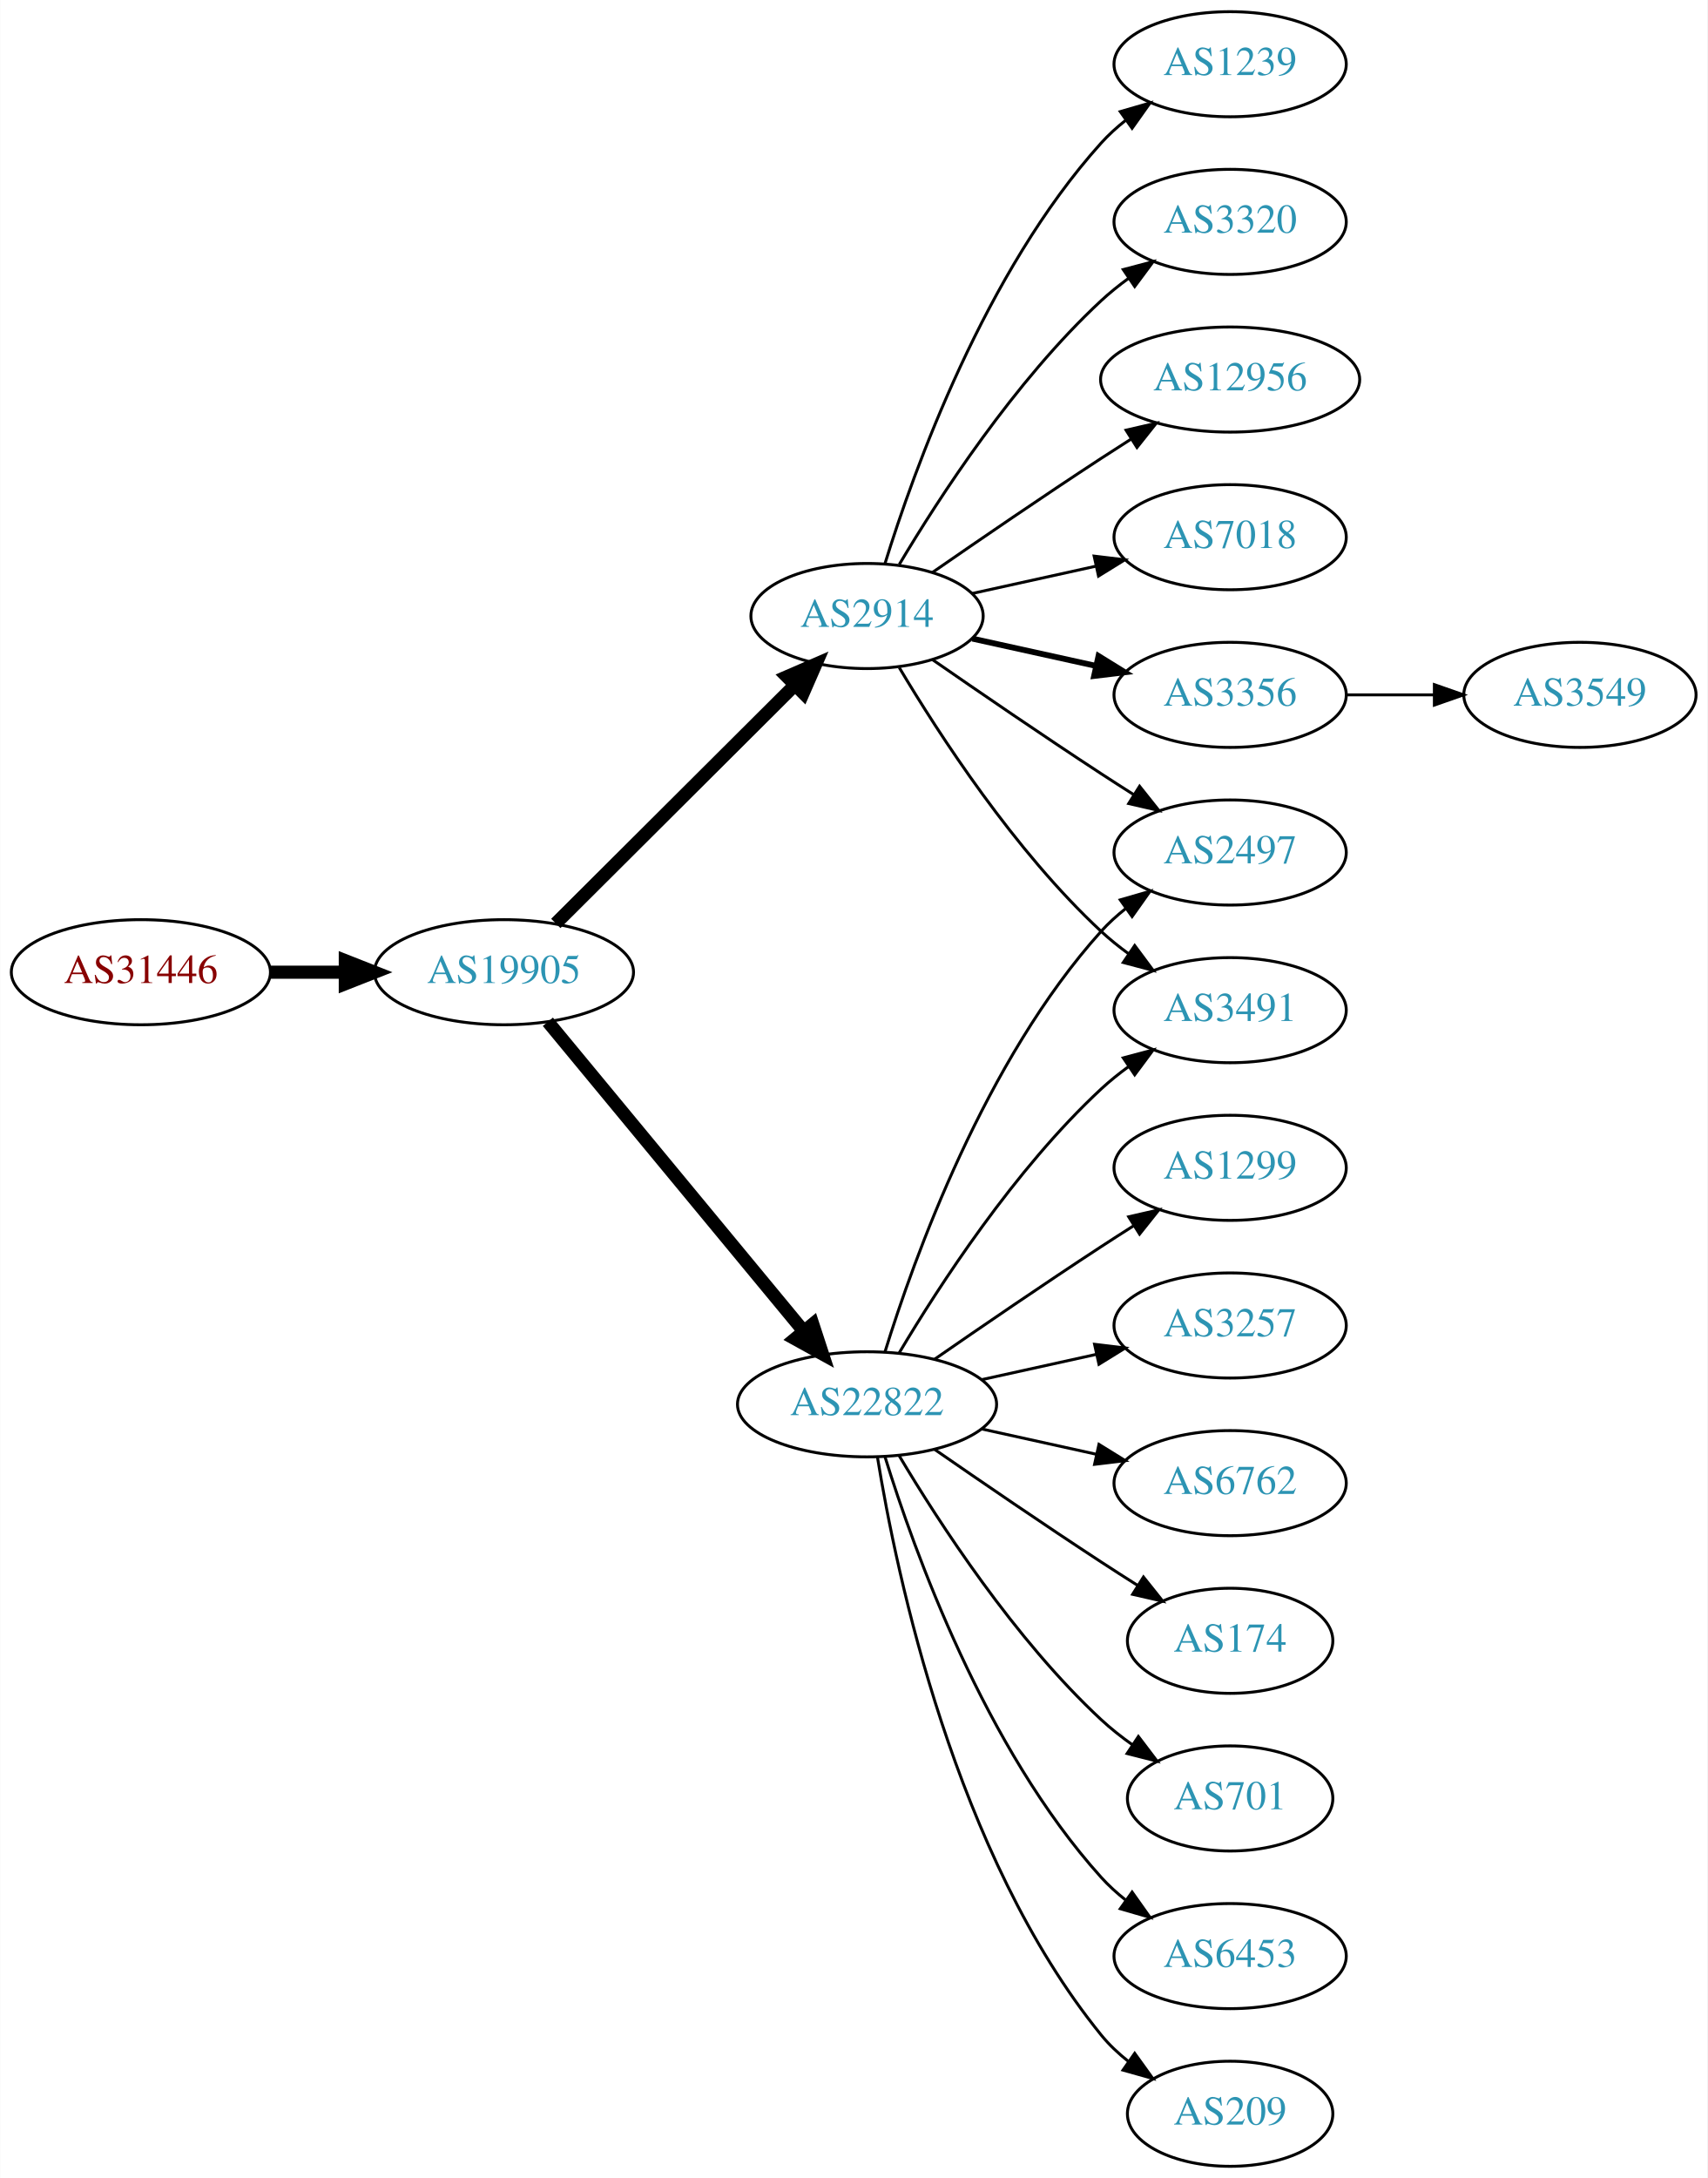
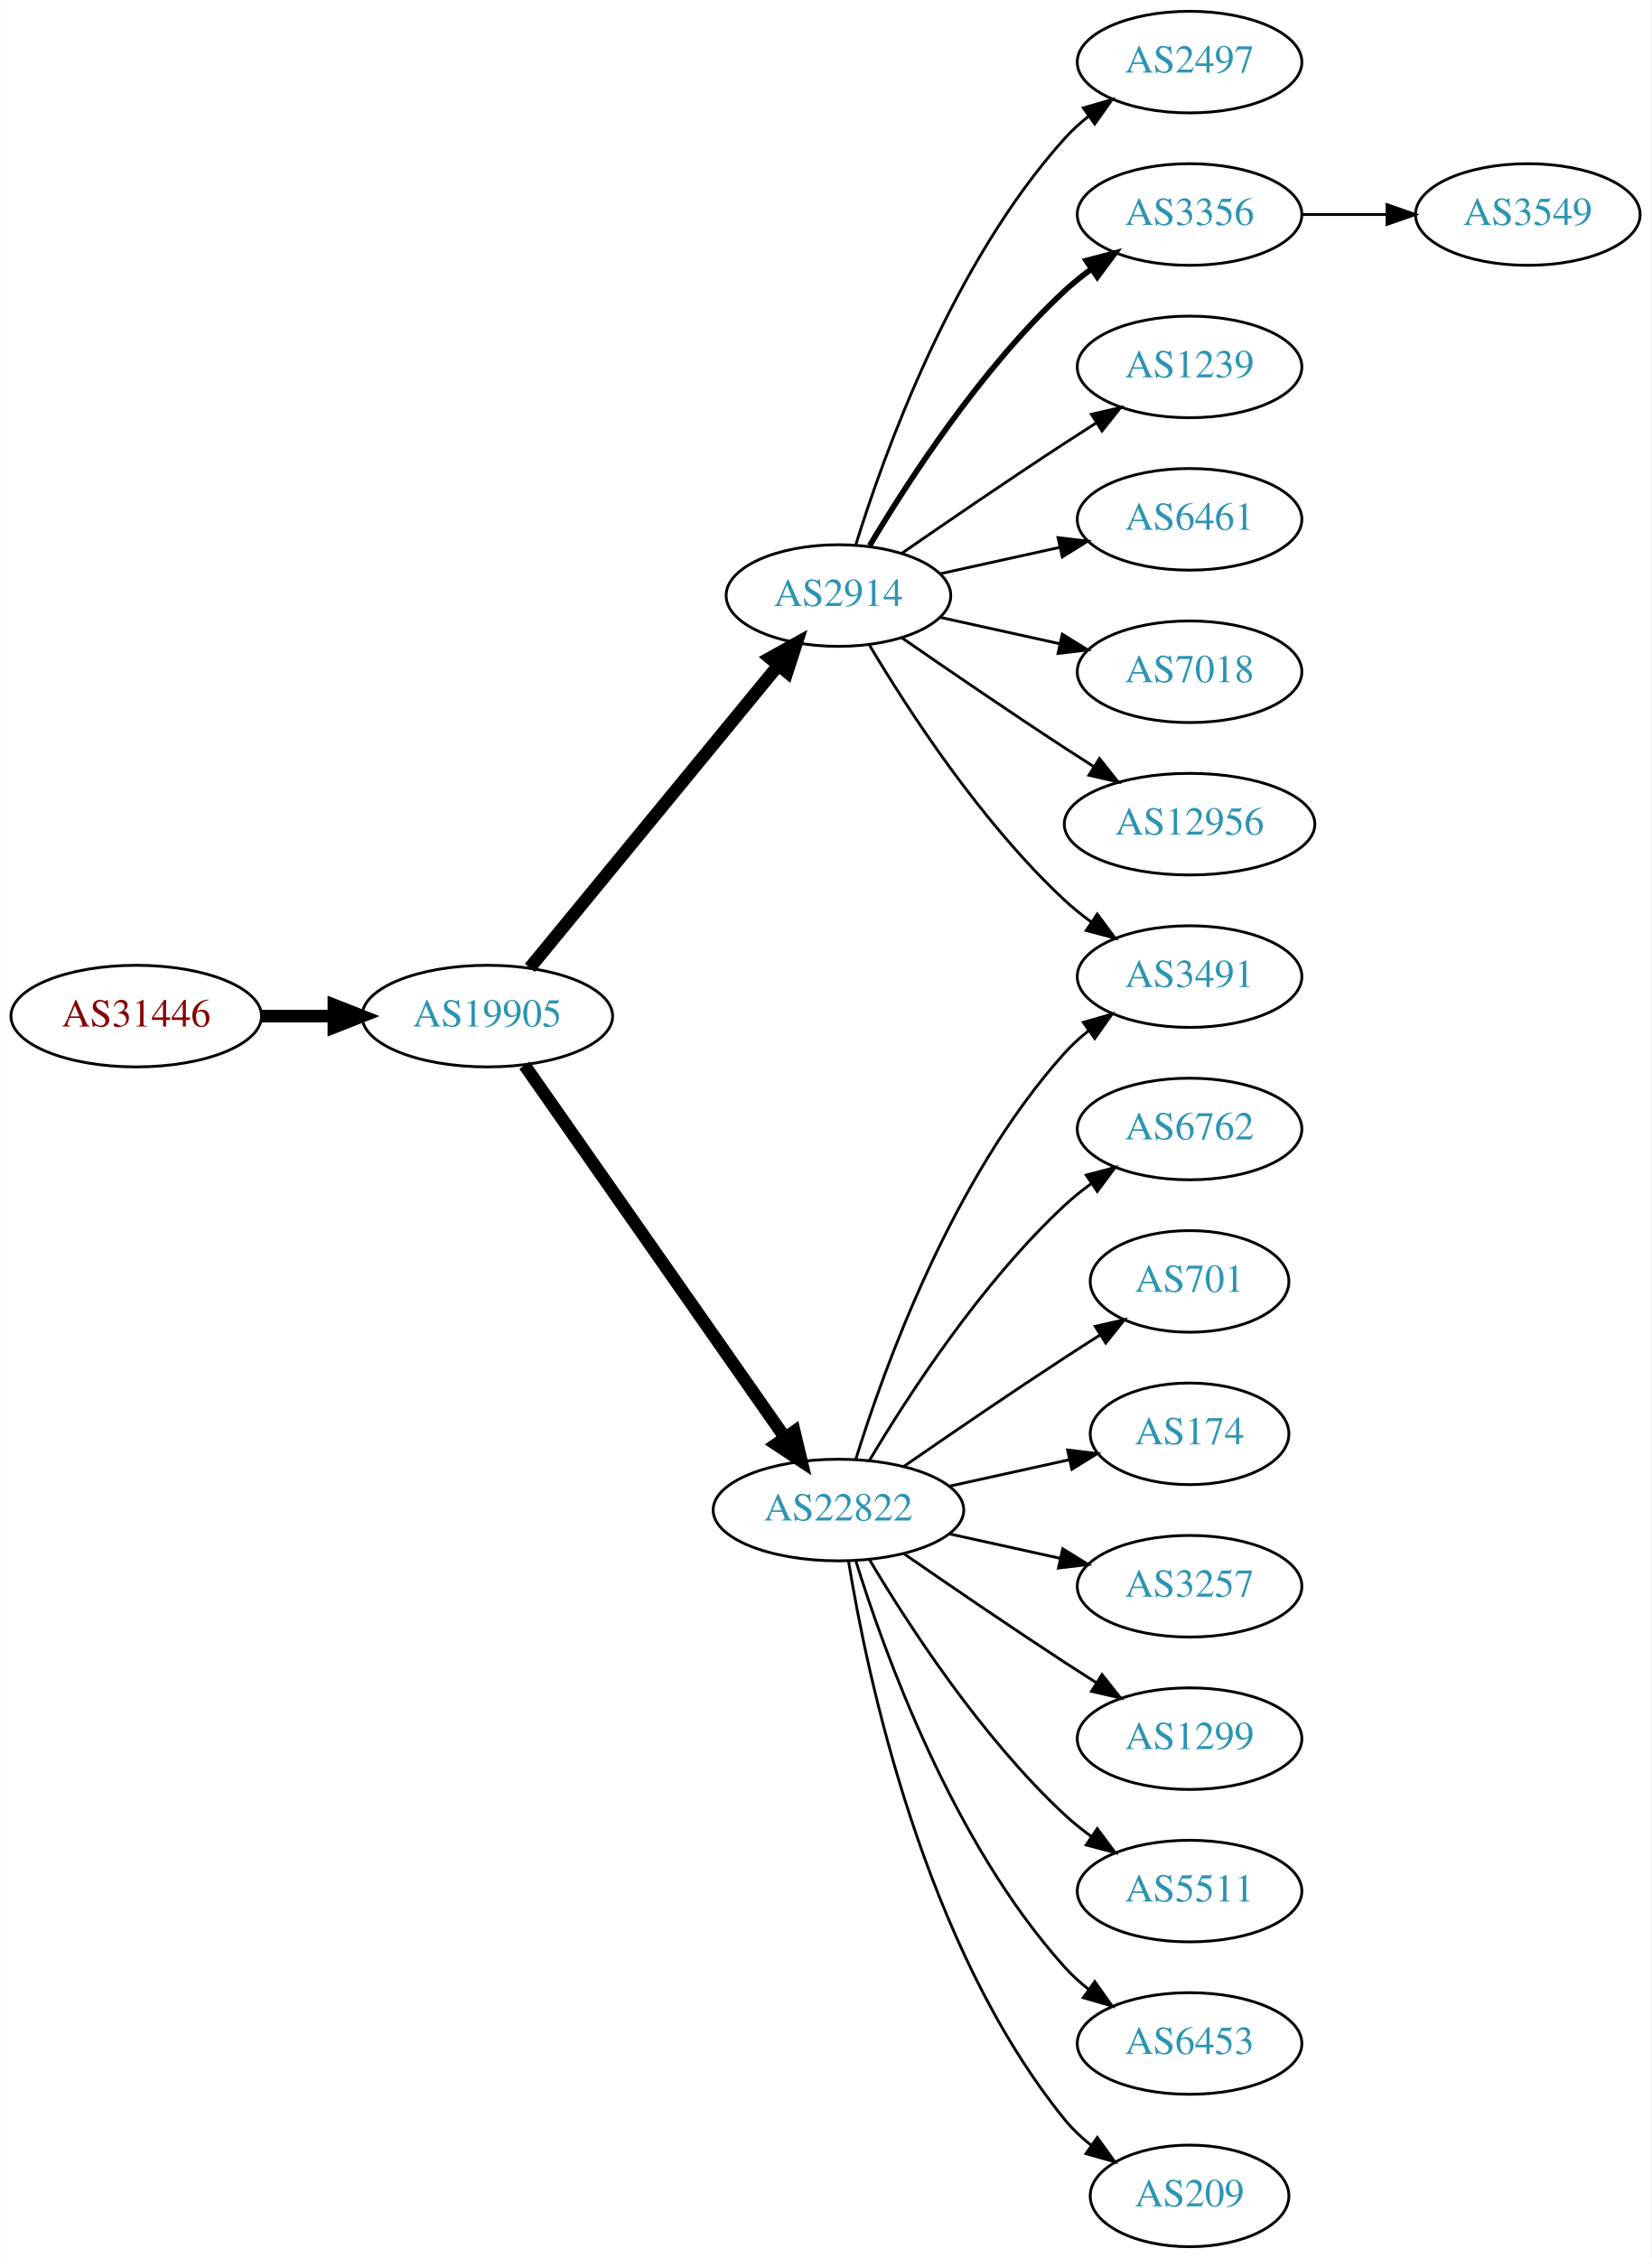
- <svg xmlns="http://www.w3.org/2000/svg" xmlns:xlink="http://www.w3.org/1999/xlink" width="585pt" height="746pt" viewBox="0.00 0.00 584.86 746.00">
-   <g id="graph0" class="graph" transform="scale(1 1) rotate(0) translate(4 742)">
-     <polygon fill="white" stroke="none" points="-4,4 -4,-742 580.862,-742 580.862,4 -4,4" />
+ <svg xmlns="http://www.w3.org/2000/svg" xmlns:xlink="http://www.w3.org/1999/xlink" width="585pt" height="800pt" viewBox="0.00 0.00 584.86 800.00">
+   <g id="graph0" class="graph" transform="scale(1 1) rotate(0) translate(4 796)">
+     <polygon fill="white" stroke="none" points="-4,4 -4,-796 580.862,-796 580.862,4 -4,4" />
    <g id="node1" class="node">
      <g id="a_node1">
        <a xlink:href="/asn/31446" xlink:title="AS31446 ~ bwin.party services (Austria) GmbH [AT]">
-           <ellipse fill="#ffffff" stroke="black" cx="44.196" cy="-409" rx="44.393" ry="18" />
-           <text text-anchor="middle" x="44.196" y="-405.3" font-family="Times,serif" font-size="14.00" fill="#880000">AS31446</text>
+           <ellipse fill="#ffffff" stroke="black" cx="44.196" cy="-436" rx="44.393" ry="18" />
+           <text text-anchor="middle" x="44.196" y="-432.3" font-family="Times,serif" font-size="14.00" fill="#880000">AS31446</text>
        </a>
      </g>
    </g>
    <g id="node2" class="node">
      <g id="a_node2">
        <a xlink:href="/asn/19905" xlink:title="AS19905 ~ NeuStar, Inc. [US]">
-           <ellipse fill="#ffffff" stroke="black" cx="168.588" cy="-409" rx="44.393" ry="18" />
-           <text text-anchor="middle" x="168.588" y="-405.3" font-family="Times,serif" font-size="14.00" fill="#2c94b3">AS19905</text>
+           <ellipse fill="#ffffff" stroke="black" cx="168.588" cy="-436" rx="44.393" ry="18" />
+           <text text-anchor="middle" x="168.588" y="-432.3" font-family="Times,serif" font-size="14.00" fill="#2c94b3">AS19905</text>
        </a>
      </g>
    </g>
    <g id="edge1" class="edge">
-       <path fill="none" stroke="black" stroke-width="4.5" d="M88.692,-409C96.898,-409 105.569,-409 114.041,-409" />
-       <polygon fill="black" stroke="black" stroke-width="4.5" points="114.233,-412.938 124.233,-409 114.233,-405.063 114.233,-412.938" />
+       <path fill="none" stroke="black" stroke-width="4.5" d="M88.692,-436C96.898,-436 105.569,-436 114.041,-436" />
+       <polygon fill="black" stroke="black" stroke-width="4.5" points="114.233,-439.938 124.233,-436 114.233,-432.063 114.233,-439.938" />
    </g>
    <g id="node3" class="node">
      <g id="a_node3">
        <a xlink:href="/asn/2914" xlink:title="AS2914 ~ NTT America, Inc. [US]">
-           <ellipse fill="#ffffff" stroke="black" cx="292.98" cy="-531" rx="39.794" ry="18" />
-           <text text-anchor="middle" x="292.98" y="-527.3" font-family="Times,serif" font-size="14.00" fill="#2c94b3">AS2914</text>
+           <ellipse fill="#ffffff" stroke="black" cx="292.98" cy="-585" rx="39.794" ry="18" />
+           <text text-anchor="middle" x="292.98" y="-581.3" font-family="Times,serif" font-size="14.00" fill="#2c94b3">AS2914</text>
        </a>
      </g>
    </g>
    <g id="edge2" class="edge">
-       <path fill="none" stroke="black" stroke-width="4.5" d="M186.35,-425.708C207.499,-446.789 244.01,-483.183 268.079,-507.175" />
-       <polygon fill="black" stroke="black" stroke-width="4.5" points="265.559,-510.223 275.421,-514.494 271.119,-504.646 265.559,-510.223" />
+       <path fill="none" stroke="black" stroke-width="4.5" d="M183.628,-453.092C205.208,-479.364 246.64,-529.802 271.547,-560.125" />
+       <polygon fill="black" stroke="black" stroke-width="4.5" points="268.714,-562.879 278.104,-568.107 274.799,-557.881 268.714,-562.879" />
    </g>
    <g id="node4" class="node">
      <g id="a_node4">
        <a xlink:href="/asn/22822" xlink:title="AS22822 ~ Limelight Networks, Inc. [US]">
          <ellipse fill="#ffffff" stroke="black" cx="292.98" cy="-261" rx="44.393" ry="18" />
          <text text-anchor="middle" x="292.98" y="-257.3" font-family="Times,serif" font-size="14.00" fill="#2c94b3">AS22822</text>
        </a>
      </g>
    </g>
    <g id="edge3" class="edge">
-       <path fill="none" stroke="black" stroke-width="4.5" d="M183.628,-392.023C205.094,-366.066 246.199,-316.36 271.148,-286.191" />
-       <polygon fill="black" stroke="black" stroke-width="4.5" points="274.389,-288.451 277.727,-278.235 268.32,-283.432 274.389,-288.451" />
+       <path fill="none" stroke="black" stroke-width="4.5" d="M181.771,-418.581C203.398,-387.657 248.596,-323.033 273.875,-286.887" />
+       <polygon fill="black" stroke="black" stroke-width="4.5" points="277.342,-288.8 279.847,-278.349 270.889,-284.287 277.342,-288.8" />
    </g>
    <g id="node5" class="node">
      <g id="a_node5">
-         <a xlink:href="/asn/12956" xlink:title="AS12956 ~ TELXIUS [ES]">
-           <ellipse fill="#ffffff" stroke="black" cx="417.373" cy="-612" rx="44.393" ry="18" />
-           <text text-anchor="middle" x="417.373" y="-608.3" font-family="Times,serif" font-size="14.00" fill="#2c94b3">AS12956</text>
+         <a xlink:href="/asn/2497" xlink:title="AS2497 ~ Internet Initiative Japan Inc. [JP]">
+           <ellipse fill="#ffffff" stroke="black" cx="417.373" cy="-774" rx="39.794" ry="18" />
+           <text text-anchor="middle" x="417.373" y="-770.3" font-family="Times,serif" font-size="14.00" fill="#2c94b3">AS2497</text>
        </a>
      </g>
    </g>
    <g id="edge4" class="edge">
-       <path fill="none" stroke="black" d="M315.337,-545.901C331.188,-556.877 353.391,-572.079 373.176,-585 376.497,-587.169 379.98,-589.406 383.466,-591.621" />
-       <polygon fill="black" stroke="black" points="381.722,-594.66 392.048,-597.032 385.455,-588.738 381.722,-594.66" />
+       <path fill="none" stroke="black" d="M299.118,-602.94C309.021,-634.979 333.359,-702.812 373.176,-747 375.693,-749.792 378.564,-752.401 381.603,-754.812" />
+       <polygon fill="black" stroke="black" points="379.732,-757.776 389.911,-760.715 383.786,-752.07 379.732,-757.776" />
    </g>
    <g id="node6" class="node">
      <g id="a_node6">
+         <a xlink:href="/asn/3356" xlink:title="AS3356 ~ Level 3 Parent, LLC [US]">
+           <ellipse fill="#ffffff" stroke="black" cx="417.373" cy="-720" rx="39.794" ry="18" />
+           <text text-anchor="middle" x="417.373" y="-716.3" font-family="Times,serif" font-size="14.00" fill="#2c94b3">AS3356</text>
+         </a>
+       </g>
+     </g>
+     <g id="edge5" class="edge">
+       <path fill="none" stroke="black" stroke-width="2" d="M304.026,-602.671C317.597,-625.472 343.529,-665.472 373.176,-693 376.083,-695.699 379.296,-698.28 382.62,-700.703" />
+       <polygon fill="black" stroke="black" stroke-width="2" points="380.755,-703.667 390.998,-706.375 384.679,-697.87 380.755,-703.667" />
+     </g>
+     <g id="node7" class="node">
+       <g id="a_node7">
+         <a xlink:href="/asn/1239" xlink:title="AS1239 ~ Sprint [US]">
+           <ellipse fill="#ffffff" stroke="black" cx="417.373" cy="-666" rx="39.794" ry="18" />
+           <text text-anchor="middle" x="417.373" y="-662.3" font-family="Times,serif" font-size="14.00" fill="#2c94b3">AS1239</text>
+         </a>
+       </g>
+     </g>
+     <g id="edge6" class="edge">
+       <path fill="none" stroke="black" d="M315.337,-599.901C331.188,-610.877 353.391,-626.079 373.176,-639 376.758,-641.339 380.529,-643.759 384.289,-646.144" />
+       <polygon fill="black" stroke="black" points="382.623,-649.231 392.95,-651.596 386.352,-643.307 382.623,-649.231" />
+     </g>
+     <g id="node8" class="node">
+       <g id="a_node8">
+         <a xlink:href="/asn/6461" xlink:title="AS6461 ~ Zayo Bandwidth [US]">
+           <ellipse fill="#ffffff" stroke="black" cx="417.373" cy="-612" rx="39.794" ry="18" />
+           <text text-anchor="middle" x="417.373" y="-608.3" font-family="Times,serif" font-size="14.00" fill="#2c94b3">AS6461</text>
+         </a>
+       </g>
+     </g>
+     <g id="edge7" class="edge">
+       <path fill="none" stroke="black" d="M329.053,-592.737C342.24,-595.646 357.42,-598.995 371.386,-602.076" />
+       <polygon fill="black" stroke="black" points="370.776,-605.525 381.295,-604.262 372.284,-598.69 370.776,-605.525" />
+     </g>
+     <g id="node9" class="node">
+       <g id="a_node9">
        <a xlink:href="/asn/7018" xlink:title="AS7018 ~ AT&amp;T Services, Inc. [US]">
          <ellipse fill="#ffffff" stroke="black" cx="417.373" cy="-558" rx="39.794" ry="18" />
          <text text-anchor="middle" x="417.373" y="-554.3" font-family="Times,serif" font-size="14.00" fill="#2c94b3">AS7018</text>
        </a>
      </g>
    </g>
-     <g id="edge5" class="edge">
-       <path fill="none" stroke="black" d="M329.053,-538.737C342.24,-541.646 357.42,-544.995 371.386,-548.076" />
-       <polygon fill="black" stroke="black" points="370.776,-551.525 381.295,-550.262 372.284,-544.69 370.776,-551.525" />
-     </g>
-     <g id="node7" class="node">
-       <g id="a_node7">
-         <a xlink:href="/asn/3356" xlink:title="AS3356 ~ Level 3 Parent, LLC [US]">
-           <ellipse fill="#ffffff" stroke="black" cx="417.373" cy="-504" rx="39.794" ry="18" />
-           <text text-anchor="middle" x="417.373" y="-500.3" font-family="Times,serif" font-size="14.00" fill="#2c94b3">AS3356</text>
-         </a>
-       </g>
-     </g>
-     <g id="edge6" class="edge">
-       <path fill="none" stroke="black" stroke-width="2" d="M329.053,-523.263C342.24,-520.354 357.42,-517.005 371.386,-513.924" />
-       <polygon fill="black" stroke="black" stroke-width="2" points="372.284,-517.31 381.295,-511.738 370.776,-510.475 372.284,-517.31" />
-     </g>
-     <g id="node8" class="node">
-       <g id="a_node8">
-         <a xlink:href="/asn/2497" xlink:title="AS2497 ~ Internet Initiative Japan Inc. [JP]">
-           <ellipse fill="#ffffff" stroke="black" cx="417.373" cy="-450" rx="39.794" ry="18" />
-           <text text-anchor="middle" x="417.373" y="-446.3" font-family="Times,serif" font-size="14.00" fill="#2c94b3">AS2497</text>
-         </a>
-       </g>
-     </g>
-     <g id="edge7" class="edge">
-       <path fill="none" stroke="black" d="M315.337,-516.099C331.188,-505.123 353.391,-489.921 373.176,-477 376.758,-474.661 380.529,-472.241 384.289,-469.856" />
-       <polygon fill="black" stroke="black" points="386.352,-472.693 392.95,-464.404 382.623,-466.769 386.352,-472.693" />
-     </g>
-     <g id="node9" class="node">
-       <g id="a_node9">
-         <a xlink:href="/asn/1239" xlink:title="AS1239 ~ Sprint [US]">
-           <ellipse fill="#ffffff" stroke="black" cx="417.373" cy="-720" rx="39.794" ry="18" />
-           <text text-anchor="middle" x="417.373" y="-716.3" font-family="Times,serif" font-size="14.00" fill="#2c94b3">AS1239</text>
-         </a>
-       </g>
-     </g>
    <g id="edge8" class="edge">
-       <path fill="none" stroke="black" d="M299.118,-548.94C309.021,-580.979 333.359,-648.812 373.176,-693 375.693,-695.792 378.564,-698.401 381.603,-700.812" />
-       <polygon fill="black" stroke="black" points="379.732,-703.776 389.911,-706.715 383.786,-698.07 379.732,-703.776" />
+       <path fill="none" stroke="black" d="M329.053,-577.263C342.24,-574.354 357.42,-571.005 371.386,-567.924" />
+       <polygon fill="black" stroke="black" points="372.284,-571.31 381.295,-565.738 370.776,-564.475 372.284,-571.31" />
    </g>
    <g id="node10" class="node">
      <g id="a_node10">
        <a xlink:href="/asn/3491" xlink:title="AS3491 ~ PCCW Global, Inc. [US]">
-           <ellipse fill="#ffffff" stroke="black" cx="417.373" cy="-396" rx="39.794" ry="18" />
-           <text text-anchor="middle" x="417.373" y="-392.3" font-family="Times,serif" font-size="14.00" fill="#2c94b3">AS3491</text>
+           <ellipse fill="#ffffff" stroke="black" cx="417.373" cy="-450" rx="39.794" ry="18" />
+           <text text-anchor="middle" x="417.373" y="-446.3" font-family="Times,serif" font-size="14.00" fill="#2c94b3">AS3491</text>
        </a>
      </g>
    </g>
    <g id="edge9" class="edge">
-       <path fill="none" stroke="black" d="M304.026,-513.329C317.597,-490.528 343.529,-450.528 373.176,-423 376.083,-420.301 379.296,-417.72 382.62,-415.297" />
-       <polygon fill="black" stroke="black" points="384.679,-418.13 390.998,-409.625 380.755,-412.333 384.679,-418.13" />
+       <path fill="none" stroke="black" d="M304.026,-567.329C317.597,-544.528 343.529,-504.528 373.176,-477 376.083,-474.301 379.296,-471.72 382.62,-469.297" />
+       <polygon fill="black" stroke="black" points="384.679,-472.13 390.998,-463.625 380.755,-466.333 384.679,-472.13" />
    </g>
    <g id="node11" class="node">
      <g id="a_node11">
-         <a xlink:href="/asn/3320" xlink:title="AS3320 ~ DTAG [DE]">
-           <ellipse fill="#ffffff" stroke="black" cx="417.373" cy="-666" rx="39.794" ry="18" />
-           <text text-anchor="middle" x="417.373" y="-662.3" font-family="Times,serif" font-size="14.00" fill="#2c94b3">AS3320</text>
+         <a xlink:href="/asn/12956" xlink:title="AS12956 ~ TELXIUS [ES]">
+           <ellipse fill="#ffffff" stroke="black" cx="417.373" cy="-504" rx="44.393" ry="18" />
+           <text text-anchor="middle" x="417.373" y="-500.3" font-family="Times,serif" font-size="14.00" fill="#2c94b3">AS12956</text>
        </a>
      </g>
    </g>
    <g id="edge10" class="edge">
-       <path fill="none" stroke="black" d="M304.026,-548.671C317.597,-571.472 343.529,-611.472 373.176,-639 376.083,-641.699 379.296,-644.28 382.62,-646.703" />
-       <polygon fill="black" stroke="black" points="380.755,-649.667 390.998,-652.375 384.679,-643.87 380.755,-649.667" />
-     </g>
-     <g id="edge19" class="edge">
+       <path fill="none" stroke="black" d="M315.337,-570.099C331.188,-559.123 353.391,-543.921 373.176,-531 376.497,-528.831 379.98,-526.594 383.466,-524.379" />
+       <polygon fill="black" stroke="black" points="385.455,-527.262 392.048,-518.968 381.722,-521.34 385.455,-527.262" />
+     </g>
+     <g id="edge14" class="edge">
      <path fill="none" stroke="black" d="M299.118,-278.94C309.021,-310.979 333.359,-378.812 373.176,-423 375.693,-425.792 378.564,-428.401 381.603,-430.812" />
      <polygon fill="black" stroke="black" points="379.732,-433.776 389.911,-436.715 383.786,-428.07 379.732,-433.776" />
    </g>
-     <g id="edge13" class="edge">
+     <g id="node12" class="node">
+       <g id="a_node12">
+         <a xlink:href="/asn/6762" xlink:title="AS6762 ~ TELECOM ITALIA SPARKLE S.p.A. [IT]">
+           <ellipse fill="#ffffff" stroke="black" cx="417.373" cy="-396" rx="39.794" ry="18" />
+           <text text-anchor="middle" x="417.373" y="-392.3" font-family="Times,serif" font-size="14.00" fill="#2c94b3">AS6762</text>
+         </a>
+       </g>
+     </g>
+     <g id="edge11" class="edge">
      <path fill="none" stroke="black" d="M304.026,-278.671C317.597,-301.472 343.529,-341.472 373.176,-369 376.083,-371.699 379.296,-374.28 382.62,-376.703" />
      <polygon fill="black" stroke="black" points="380.755,-379.667 390.998,-382.375 384.679,-373.87 380.755,-379.667" />
    </g>
    <g id="node13" class="node">
      <g id="a_node13">
-         <a xlink:href="/asn/1299" xlink:title="AS1299 ~ Telia Carrier [EU]">
-           <ellipse fill="#ffffff" stroke="black" cx="417.373" cy="-342" rx="39.794" ry="18" />
-           <text text-anchor="middle" x="417.373" y="-338.3" font-family="Times,serif" font-size="14.00" fill="#2c94b3">AS1299</text>
+         <a xlink:href="/asn/701" xlink:title="AS701 ~ UUNET [US]">
+           <ellipse fill="#ffffff" stroke="black" cx="417.373" cy="-342" rx="35.194" ry="18" />
+           <text text-anchor="middle" x="417.373" y="-338.3" font-family="Times,serif" font-size="14.00" fill="#2c94b3">AS701</text>
        </a>
      </g>
    </g>
    <g id="edge12" class="edge">
-       <path fill="none" stroke="black" d="M316.011,-276.367C331.813,-287.305 353.67,-302.261 373.176,-315 376.758,-317.339 380.529,-319.759 384.289,-322.144" />
-       <polygon fill="black" stroke="black" points="382.623,-325.231 392.95,-327.596 386.352,-319.307 382.623,-325.231" />
+       <path fill="none" stroke="black" d="M316.011,-276.367C331.813,-287.305 353.67,-302.261 373.176,-315 377.221,-317.642 381.507,-320.385 385.746,-323.067" />
+       <polygon fill="black" stroke="black" points="383.96,-326.079 394.29,-328.432 387.683,-320.15 383.96,-326.079" />
    </g>
    <g id="node14" class="node">
      <g id="a_node14">
-         <a xlink:href="/asn/3257" xlink:title="AS3257 ~ GTT [DE]">
-           <ellipse fill="#ffffff" stroke="black" cx="417.373" cy="-288" rx="39.794" ry="18" />
-           <text text-anchor="middle" x="417.373" y="-284.3" font-family="Times,serif" font-size="14.00" fill="#2c94b3">AS3257</text>
-         </a>
-       </g>
-     </g>
-     <g id="edge14" class="edge">
-       <path fill="none" stroke="black" d="M332.37,-269.469C344.761,-272.202 358.608,-275.257 371.429,-278.085" />
-       <polygon fill="black" stroke="black" points="370.924,-281.558 381.443,-280.295 372.432,-274.722 370.924,-281.558" />
+         <a xlink:href="/asn/174" xlink:title="AS174 ~ Cogent Communications [US]">
+           <ellipse fill="#ffffff" stroke="black" cx="417.373" cy="-288" rx="35.194" ry="18" />
+           <text text-anchor="middle" x="417.373" y="-284.3" font-family="Times,serif" font-size="14.00" fill="#2c94b3">AS174</text>
+         </a>
+       </g>
+     </g>
+     <g id="edge13" class="edge">
+       <path fill="none" stroke="black" d="M332.37,-269.469C345.778,-272.427 360.89,-275.76 374.562,-278.776" />
+       <polygon fill="black" stroke="black" points="374.165,-282.273 384.684,-281.01 375.673,-275.437 374.165,-282.273" />
    </g>
    <g id="node15" class="node">
      <g id="a_node15">
-         <a xlink:href="/asn/6762" xlink:title="AS6762 ~ TELECOM ITALIA SPARKLE S.p.A. [IT]">
+         <a xlink:href="/asn/3257" xlink:title="AS3257 ~ GTT [DE]">
          <ellipse fill="#ffffff" stroke="black" cx="417.373" cy="-234" rx="39.794" ry="18" />
-           <text text-anchor="middle" x="417.373" y="-230.3" font-family="Times,serif" font-size="14.00" fill="#2c94b3">AS6762</text>
+           <text text-anchor="middle" x="417.373" y="-230.3" font-family="Times,serif" font-size="14.00" fill="#2c94b3">AS3257</text>
        </a>
      </g>
    </g>
    <g id="edge15" class="edge">
      <path fill="none" stroke="black" d="M332.37,-252.531C344.761,-249.798 358.608,-246.743 371.429,-243.915" />
      <polygon fill="black" stroke="black" points="372.432,-247.278 381.443,-241.705 370.924,-240.442 372.432,-247.278" />
    </g>
    <g id="node16" class="node">
      <g id="a_node16">
-         <a xlink:href="/asn/174" xlink:title="AS174 ~ Cogent Communications [US]">
-           <ellipse fill="#ffffff" stroke="black" cx="417.373" cy="-180" rx="35.194" ry="18" />
-           <text text-anchor="middle" x="417.373" y="-176.3" font-family="Times,serif" font-size="14.00" fill="#2c94b3">AS174</text>
+         <a xlink:href="/asn/1299" xlink:title="AS1299 ~ Telia Carrier [EU]">
+           <ellipse fill="#ffffff" stroke="black" cx="417.373" cy="-180" rx="39.794" ry="18" />
+           <text text-anchor="middle" x="417.373" y="-176.3" font-family="Times,serif" font-size="14.00" fill="#2c94b3">AS1299</text>
        </a>
      </g>
    </g>
    <g id="edge16" class="edge">
-       <path fill="none" stroke="black" d="M316.011,-245.633C331.813,-234.695 353.67,-219.739 373.176,-207 377.221,-204.358 381.507,-201.615 385.746,-198.933" />
-       <polygon fill="black" stroke="black" points="387.683,-201.85 394.29,-193.568 383.96,-195.921 387.683,-201.85" />
+       <path fill="none" stroke="black" d="M316.011,-245.633C331.813,-234.695 353.67,-219.739 373.176,-207 376.758,-204.661 380.529,-202.241 384.289,-199.856" />
+       <polygon fill="black" stroke="black" points="386.352,-202.693 392.95,-194.404 382.623,-196.769 386.352,-202.693" />
    </g>
    <g id="node17" class="node">
      <g id="a_node17">
-         <a xlink:href="/asn/701" xlink:title="AS701 ~ UUNET [US]">
-           <ellipse fill="#ffffff" stroke="black" cx="417.373" cy="-126" rx="35.194" ry="18" />
-           <text text-anchor="middle" x="417.373" y="-122.3" font-family="Times,serif" font-size="14.00" fill="#2c94b3">AS701</text>
+         <a xlink:href="/asn/5511" xlink:title="AS5511 ~ Orange S.A. [FR]">
+           <ellipse fill="#ffffff" stroke="black" cx="417.373" cy="-126" rx="39.794" ry="18" />
+           <text text-anchor="middle" x="417.373" y="-122.3" font-family="Times,serif" font-size="14.00" fill="#2c94b3">AS5511</text>
        </a>
      </g>
    </g>
    <g id="edge17" class="edge">
-       <path fill="none" stroke="black" d="M304.026,-243.329C317.597,-220.528 343.529,-180.528 373.176,-153 376.474,-149.939 380.166,-147.028 383.967,-144.328" />
-       <polygon fill="black" stroke="black" points="385.941,-147.219 392.348,-138.78 382.078,-141.381 385.941,-147.219" />
+       <path fill="none" stroke="black" d="M304.026,-243.329C317.597,-220.528 343.529,-180.528 373.176,-153 376.083,-150.301 379.296,-147.72 382.62,-145.297" />
+       <polygon fill="black" stroke="black" points="384.679,-148.13 390.998,-139.625 380.755,-142.333 384.679,-148.13" />
    </g>
    <g id="node18" class="node">
      <g id="a_node18">
        <a xlink:href="/asn/6453" xlink:title="AS6453 ~ TATA COMMUNICATIONS (AMERICA) INC [US]">
          <ellipse fill="#ffffff" stroke="black" cx="417.373" cy="-72" rx="39.794" ry="18" />
          <text text-anchor="middle" x="417.373" y="-68.3" font-family="Times,serif" font-size="14.00" fill="#2c94b3">AS6453</text>
        </a>
      </g>
    </g>
    <g id="edge18" class="edge">
      <path fill="none" stroke="black" d="M299.118,-243.06C309.021,-211.021 333.359,-143.188 373.176,-99 375.693,-96.208 378.564,-93.599 381.603,-91.188" />
      <polygon fill="black" stroke="black" points="383.786,-93.93 389.911,-85.285 379.732,-88.224 383.786,-93.93" />
    </g>
    <g id="node19" class="node">
      <g id="a_node19">
        <a xlink:href="/asn/209" xlink:title="AS209 ~ CenturyLink Communications, LLC [US]">
          <ellipse fill="#ffffff" stroke="black" cx="417.373" cy="-18" rx="35.194" ry="18" />
          <text text-anchor="middle" x="417.373" y="-14.3" font-family="Times,serif" font-size="14.00" fill="#2c94b3">AS209</text>
        </a>
      </g>
    </g>
-     <g id="edge20" class="edge">
+     <g id="edge19" class="edge">
      <path fill="none" stroke="black" d="M296.561,-242.822C303.016,-203.003 323.088,-106.714 373.176,-45 375.873,-41.678 379.092,-38.648 382.541,-35.917" />
      <polygon fill="black" stroke="black" points="384.678,-38.693 390.867,-30.094 380.666,-32.957 384.678,-38.693" />
    </g>
-     <g id="node12" class="node">
-       <g id="a_node12">
+     <g id="node20" class="node">
+       <g id="a_node20">
        <a xlink:href="/asn/3549" xlink:title="AS3549 ~ Level 3 Parent, LLC [US]">
-           <ellipse fill="#ffffff" stroke="black" cx="537.215" cy="-504" rx="39.794" ry="18" />
-           <text text-anchor="middle" x="537.215" y="-500.3" font-family="Times,serif" font-size="14.00" fill="#2c94b3">AS3549</text>
-         </a>
-       </g>
-     </g>
-     <g id="edge11" class="edge">
-       <path fill="none" stroke="black" d="M457.285,-504C466.839,-504 477.188,-504 487.151,-504" />
-       <polygon fill="black" stroke="black" points="487.343,-507.5 497.343,-504 487.343,-500.5 487.343,-507.5" />
+           <ellipse fill="#ffffff" stroke="black" cx="537.215" cy="-720" rx="39.794" ry="18" />
+           <text text-anchor="middle" x="537.215" y="-716.3" font-family="Times,serif" font-size="14.00" fill="#2c94b3">AS3549</text>
+         </a>
+       </g>
+     </g>
+     <g id="edge20" class="edge">
+       <path fill="none" stroke="black" d="M457.285,-720C466.839,-720 477.188,-720 487.151,-720" />
+       <polygon fill="black" stroke="black" points="487.343,-723.5 497.343,-720 487.343,-716.5 487.343,-723.5" />
    </g>
  </g>
</svg>
